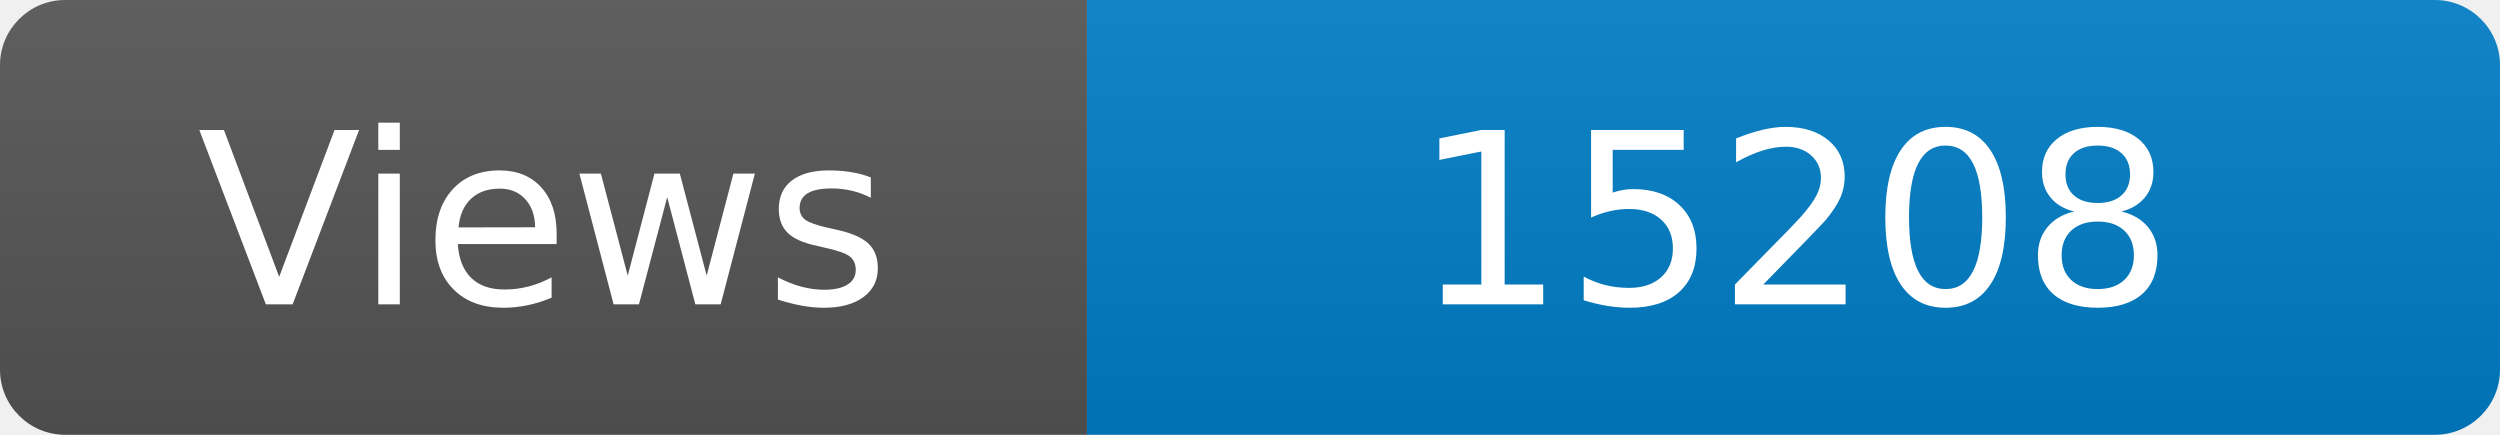
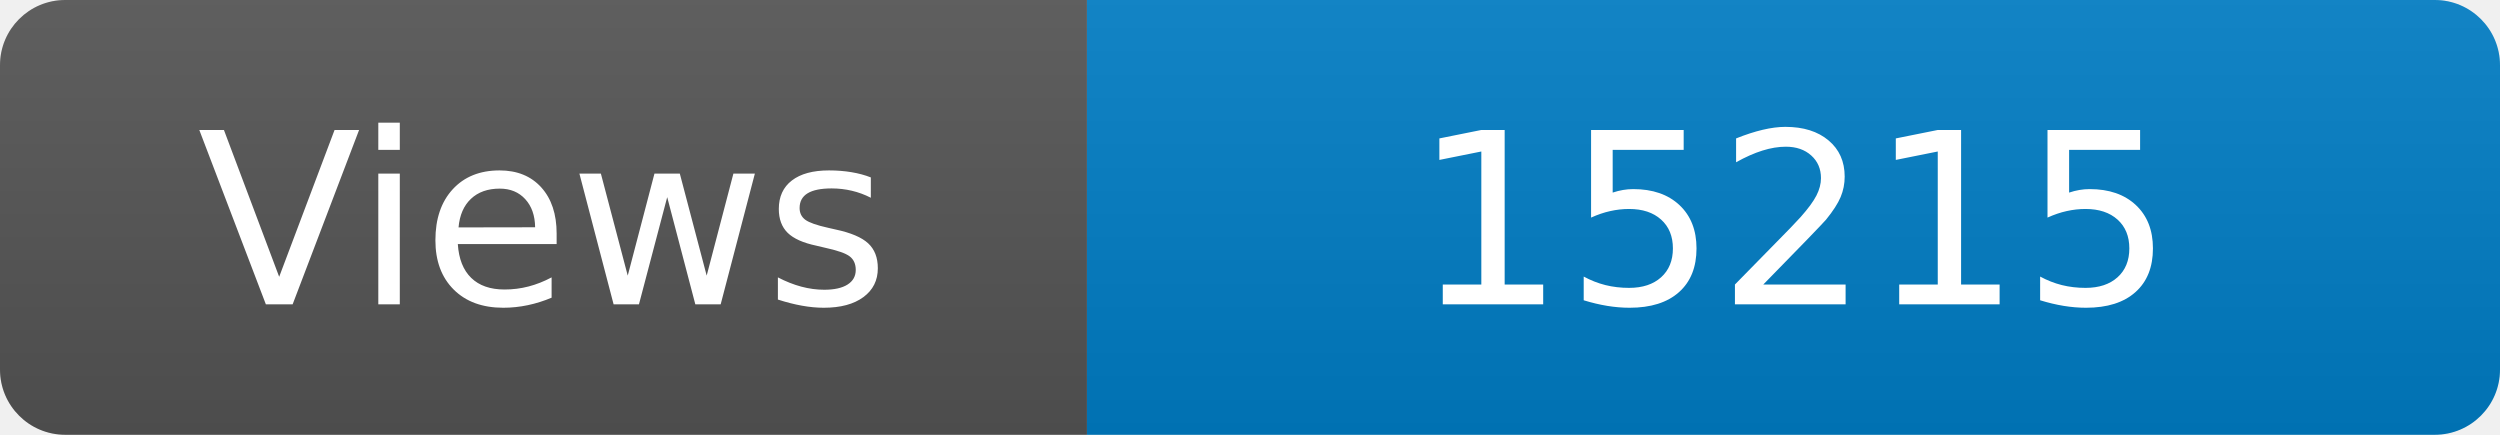
<svg xmlns="http://www.w3.org/2000/svg" width="115" height="20" role="img" aria-label="Maintained?: yes">
  <linearGradient id="s" x2="0" y2="100%">
    <stop offset="0" stop-color="#bbb" stop-opacity=".1" />
    <stop offset="1" stop-opacity=".1" />
  </linearGradient>
  <clipPath id="r">
    <rect width="115" height="20" rx="3" fill="#fff" />
  </clipPath>
  <g clip-path="url(#r)">
    <rect width="50" height="20" fill="#555" />
    <rect x="50" width="160" height="20" fill="#007ec6" />
    <rect width="115" height="20" fill="url(#s)" />
  </g>
  <g fill="#fff" text-anchor="middle" font-family="Verdana,Geneva,DejaVu Sans,sans-serif" font-size="110">
    <text x="250" y="140" transform="scale(.1)" fill="#fff">Views</text>
-     <text x="825" y="140" transform="scale(.1)" fill="#fff">15208</text>
+     <text x="825" y="140" transform="scale(.1)" fill="#fff">15215</text>
  </g>
</svg>
